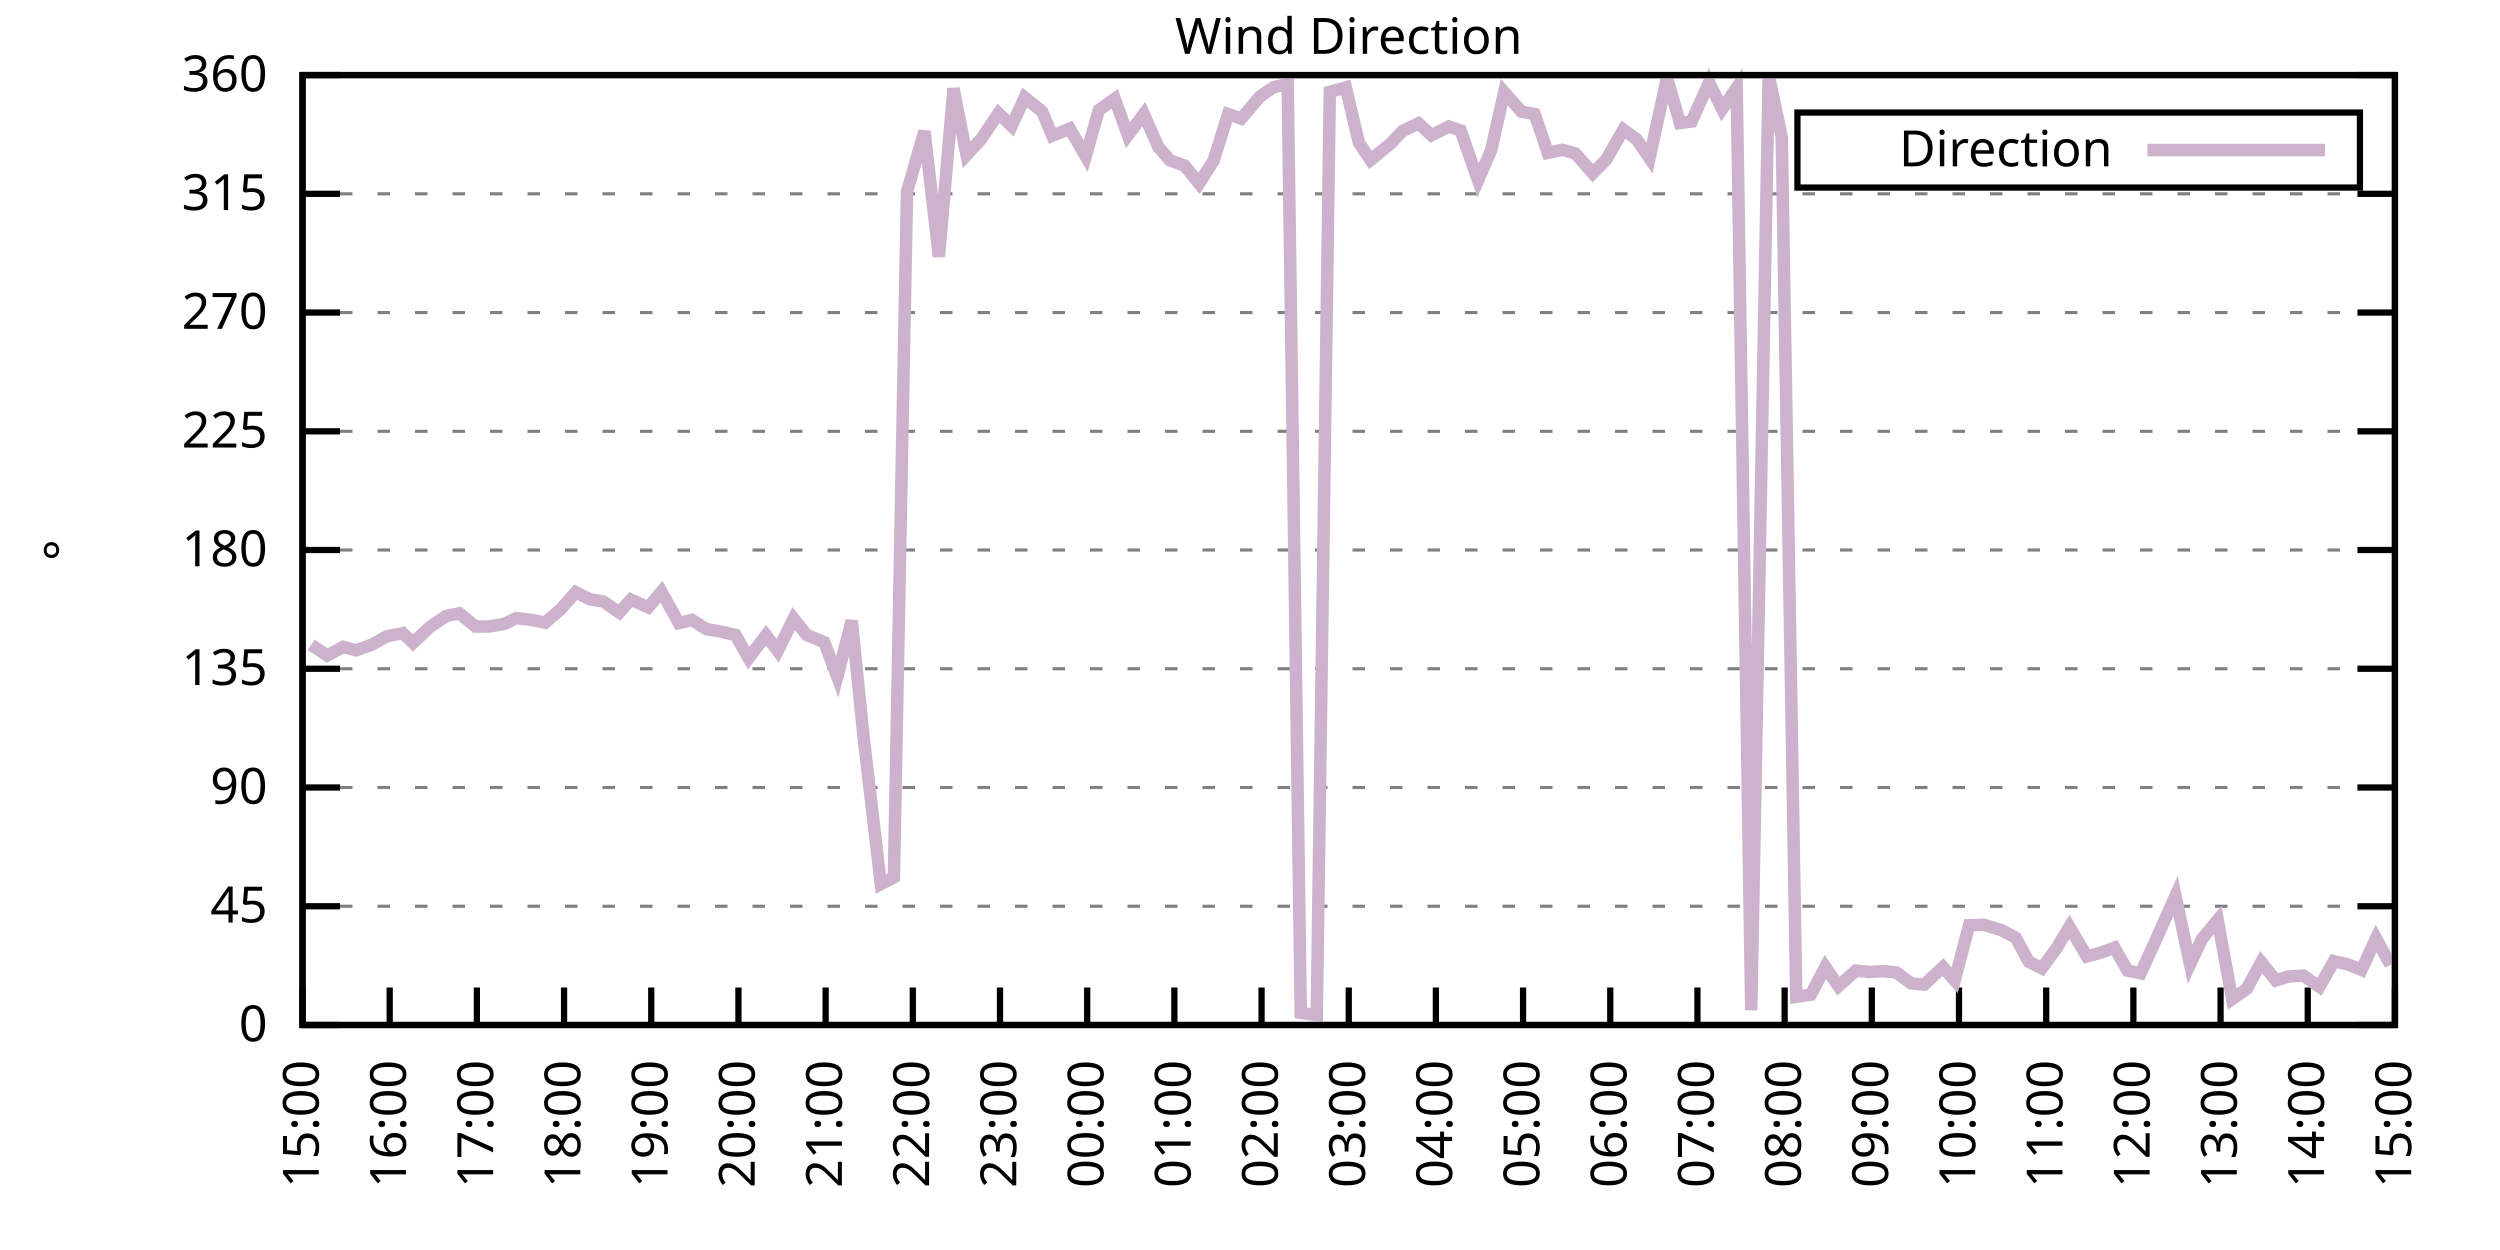
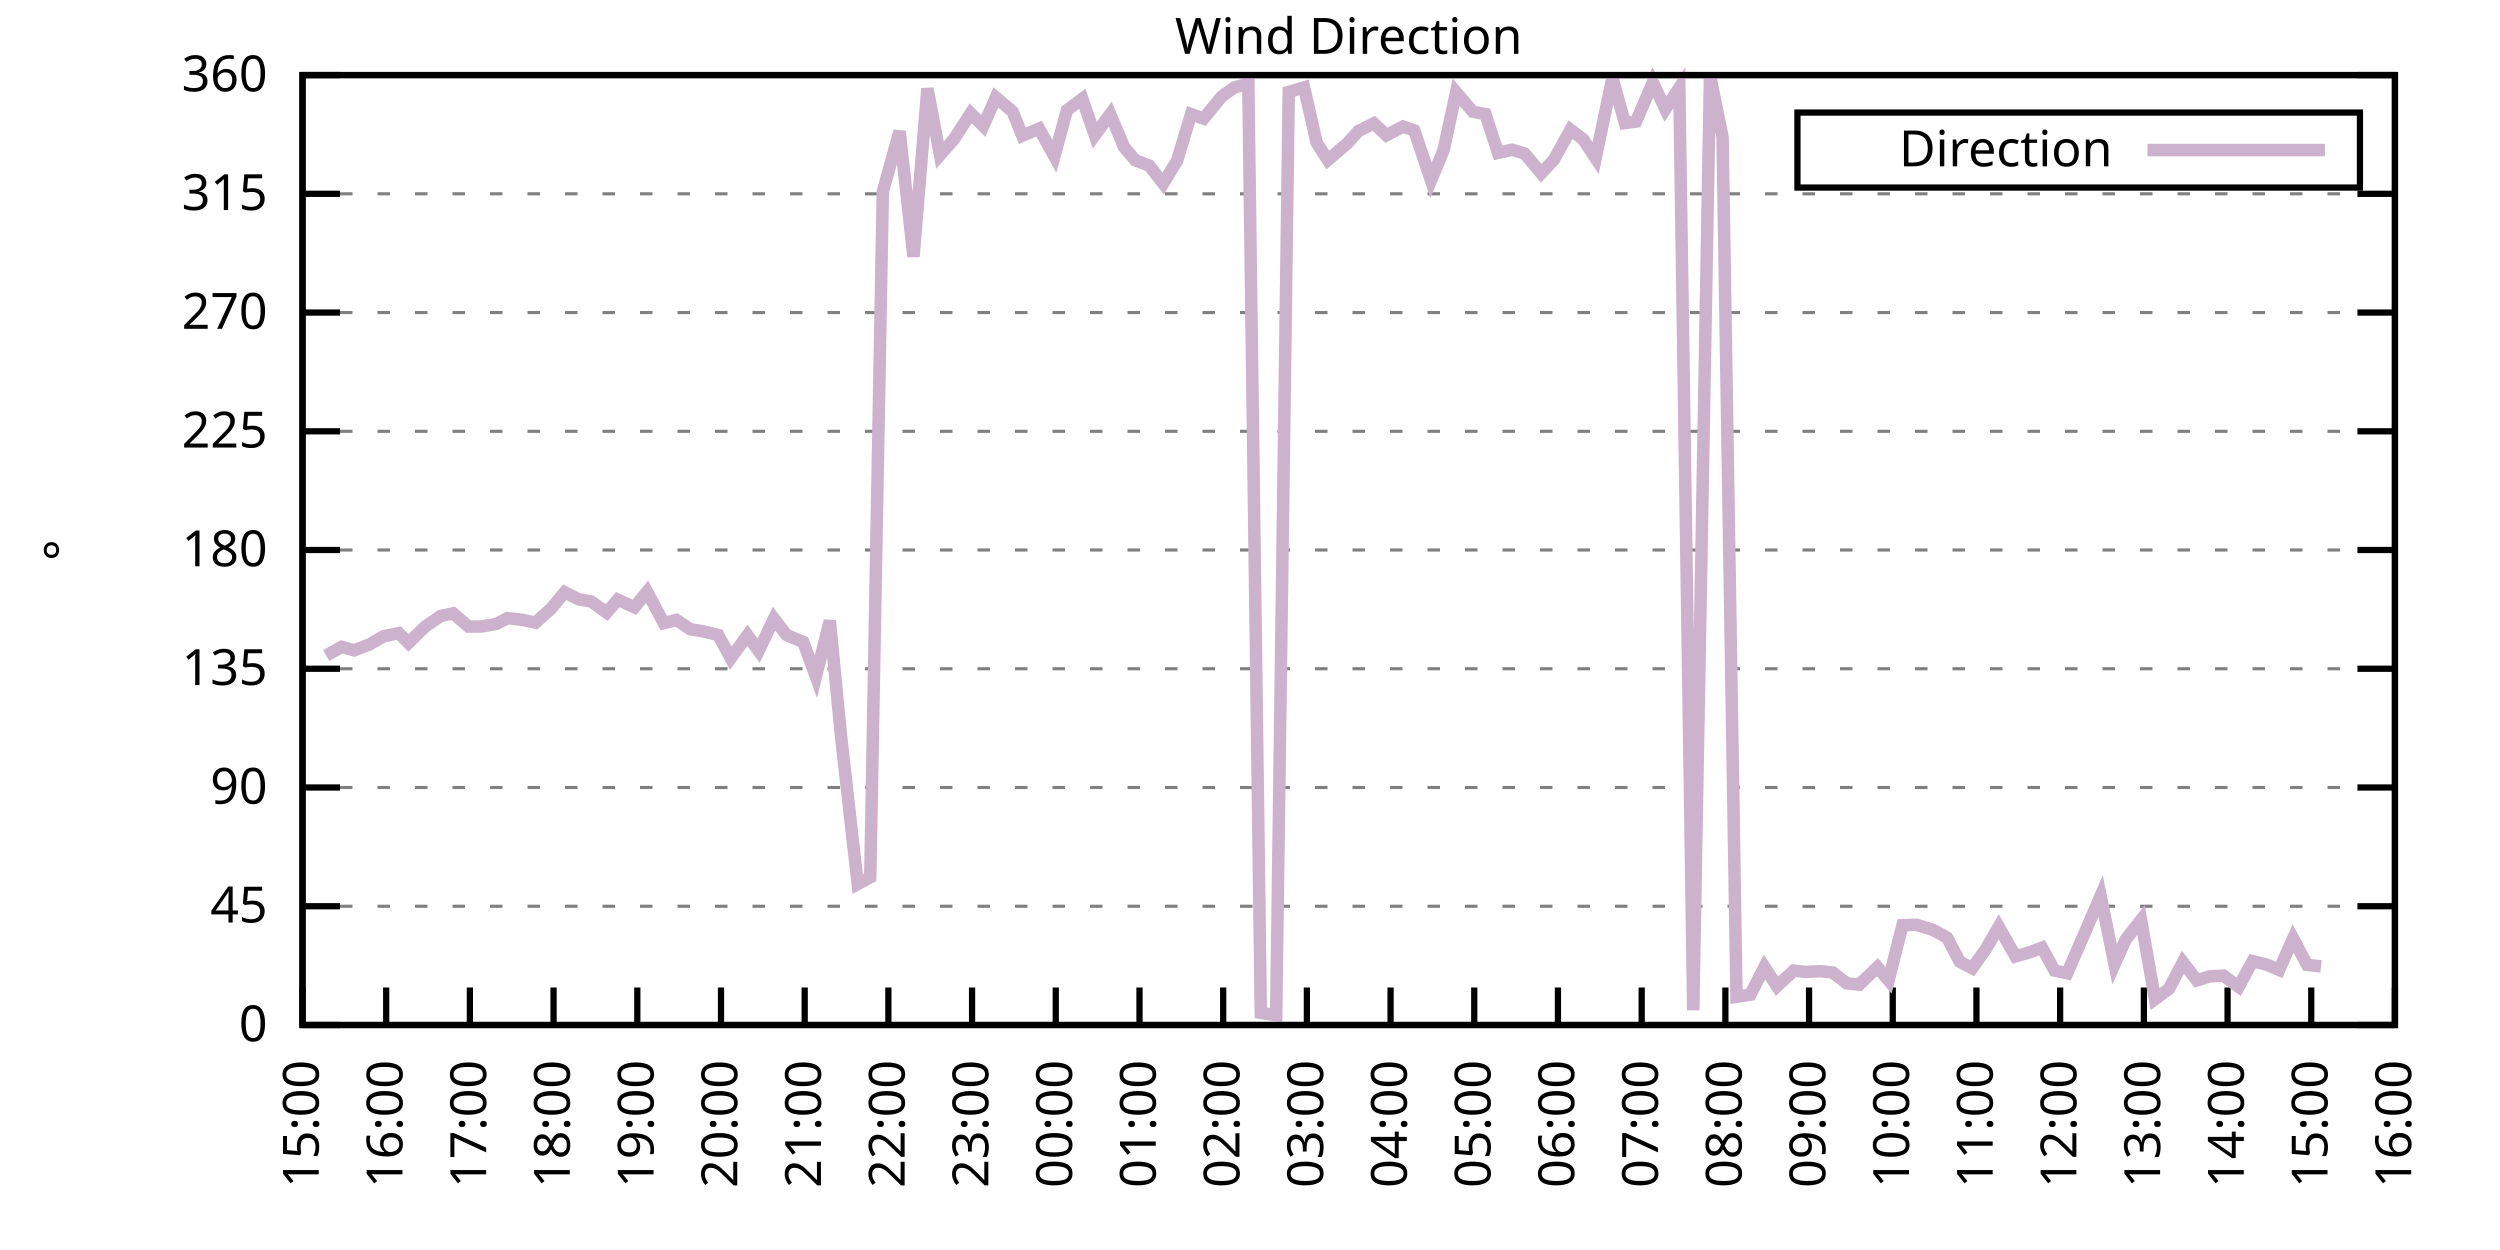
<svg xmlns="http://www.w3.org/2000/svg" xmlns:xlink="http://www.w3.org/1999/xlink" width="400" height="200" viewBox="0 0 400 200">
  <g id="gnuplot_canvas">
    <rect x="0" y="0" width="400" height="200" fill="none" />
    <defs>
      <circle id="gpDot" r="0.5" stroke-width="0.5" stroke="currentColor" />
      <path id="gpPt0" stroke-width="0.333" stroke="currentColor" d="M-1,0 h2 M0,-1 v2" />
      <path id="gpPt1" stroke-width="0.333" stroke="currentColor" d="M-1,-1 L1,1 M1,-1 L-1,1" />
      <path id="gpPt2" stroke-width="0.333" stroke="currentColor" d="M-1,0 L1,0 M0,-1 L0,1 M-1,-1 L1,1 M-1,1 L1,-1" />
      <rect id="gpPt3" stroke-width="0.333" stroke="currentColor" x="-1" y="-1" width="2" height="2" />
      <rect id="gpPt4" stroke-width="0.333" stroke="currentColor" fill="currentColor" x="-1" y="-1" width="2" height="2" />
      <circle id="gpPt5" stroke-width="0.333" stroke="currentColor" cx="0" cy="0" r="1" />
      <use xlink:href="#gpPt5" id="gpPt6" fill="currentColor" stroke="none" />
      <path id="gpPt7" stroke-width="0.333" stroke="currentColor" d="M0,-1.33 L-1.33,0.67 L1.33,0.67 z" />
      <use xlink:href="#gpPt7" id="gpPt8" fill="currentColor" stroke="none" />
      <use xlink:href="#gpPt7" id="gpPt9" stroke="currentColor" transform="rotate(180)" />
      <use xlink:href="#gpPt9" id="gpPt10" fill="currentColor" stroke="none" />
      <use xlink:href="#gpPt3" id="gpPt11" stroke="currentColor" transform="rotate(45)" />
      <use xlink:href="#gpPt11" id="gpPt12" fill="currentColor" stroke="none" />
      <path id="gpPt13" stroke-width="0.333" stroke="currentColor" d="M0,1.330 L1.265,0.411 L0.782,-1.067 L-0.782,-1.076 L-1.265,0.411 z" />
      <use xlink:href="#gpPt13" id="gpPt14" fill="currentColor" stroke="none" />
      <filter id="textbox" filterUnits="objectBoundingBox" x="0" y="0" height="1" width="1">
        <feFlood flood-color="white" flood-opacity="1" result="bgnd" />
        <feComposite in="SourceGraphic" in2="bgnd" operator="atop" />
      </filter>
      <filter id="greybox" filterUnits="objectBoundingBox" x="0" y="0" height="1" width="1">
        <feFlood flood-color="lightgrey" flood-opacity="1" result="grey" />
        <feComposite in="SourceGraphic" in2="grey" operator="atop" />
      </filter>
    </defs>
    <g fill="none" color="white" stroke="currentColor" stroke-width="1.00" stroke-linecap="butt" stroke-linejoin="miter">
</g>
    <g fill="none" color="black" stroke="currentColor" stroke-width="1.00" stroke-linecap="butt" stroke-linejoin="miter">
      <g stroke="none" shape-rendering="crispEdges">
        <polygon fill="rgb(255, 255, 255)" points="48.40,164.00 383.18,164.00 383.18,12.02 48.40,12.02 " />
      </g>
    </g>
    <g fill="none" color="black" stroke="currentColor" stroke-width="1.00" stroke-linecap="butt" stroke-linejoin="miter">
</g>
    <g fill="none" color="black" stroke="black" stroke-width="0.50" stroke-linecap="butt" stroke-linejoin="miter">
</g>
    <g fill="none" color="gray" stroke="currentColor" stroke-width="0.50" stroke-linecap="butt" stroke-linejoin="miter">
      <path stroke="gray" stroke-dasharray="2,4" class="gridline" d="M48.40,164.00 L383.19,164.00  " />
    </g>
    <g fill="none" color="gray" stroke="gray" stroke-width="1.00" stroke-linecap="butt" stroke-linejoin="miter">
</g>
    <g fill="none" color="black" stroke="currentColor" stroke-width="1.00" stroke-linecap="butt" stroke-linejoin="miter">
      <path stroke="black" d="M48.40,164.00 L54.40,164.00 M383.19,164.00 L377.19,164.00  " />
      <g transform="translate(42.80,166.60)" stroke="none" fill="black" font-family="Sans" font-size="8.00" text-anchor="end">
        <text>
          <tspan font-family="Sans"> 0</tspan>
        </text>
      </g>
    </g>
    <g fill="none" color="black" stroke="currentColor" stroke-width="1.00" stroke-linecap="butt" stroke-linejoin="miter">
</g>
    <g fill="none" color="black" stroke="black" stroke-width="0.50" stroke-linecap="butt" stroke-linejoin="miter">
</g>
    <g fill="none" color="gray" stroke="currentColor" stroke-width="0.50" stroke-linecap="butt" stroke-linejoin="miter">
      <path stroke="gray" stroke-dasharray="2,4" class="gridline" d="M48.40,145.00 L383.19,145.00  " />
    </g>
    <g fill="none" color="gray" stroke="gray" stroke-width="1.00" stroke-linecap="butt" stroke-linejoin="miter">
</g>
    <g fill="none" color="black" stroke="currentColor" stroke-width="1.00" stroke-linecap="butt" stroke-linejoin="miter">
      <path stroke="black" d="M48.40,145.00 L54.40,145.00 M383.19,145.00 L377.19,145.00  " />
      <g transform="translate(42.80,147.60)" stroke="none" fill="black" font-family="Sans" font-size="8.00" text-anchor="end">
        <text>
          <tspan font-family="Sans"> 45</tspan>
        </text>
      </g>
    </g>
    <g fill="none" color="black" stroke="currentColor" stroke-width="1.00" stroke-linecap="butt" stroke-linejoin="miter">
</g>
    <g fill="none" color="black" stroke="black" stroke-width="0.50" stroke-linecap="butt" stroke-linejoin="miter">
</g>
    <g fill="none" color="gray" stroke="currentColor" stroke-width="0.50" stroke-linecap="butt" stroke-linejoin="miter">
      <path stroke="gray" stroke-dasharray="2,4" class="gridline" d="M48.40,126.00 L383.19,126.00  " />
    </g>
    <g fill="none" color="gray" stroke="gray" stroke-width="1.00" stroke-linecap="butt" stroke-linejoin="miter">
</g>
    <g fill="none" color="black" stroke="currentColor" stroke-width="1.00" stroke-linecap="butt" stroke-linejoin="miter">
      <path stroke="black" d="M48.40,126.00 L54.40,126.00 M383.19,126.00 L377.19,126.00  " />
      <g transform="translate(42.80,128.60)" stroke="none" fill="black" font-family="Sans" font-size="8.00" text-anchor="end">
        <text>
          <tspan font-family="Sans"> 90</tspan>
        </text>
      </g>
    </g>
    <g fill="none" color="black" stroke="currentColor" stroke-width="1.00" stroke-linecap="butt" stroke-linejoin="miter">
</g>
    <g fill="none" color="black" stroke="black" stroke-width="0.50" stroke-linecap="butt" stroke-linejoin="miter">
</g>
    <g fill="none" color="gray" stroke="currentColor" stroke-width="0.50" stroke-linecap="butt" stroke-linejoin="miter">
      <path stroke="gray" stroke-dasharray="2,4" class="gridline" d="M48.40,107.00 L383.19,107.00  " />
    </g>
    <g fill="none" color="gray" stroke="gray" stroke-width="1.00" stroke-linecap="butt" stroke-linejoin="miter">
</g>
    <g fill="none" color="black" stroke="currentColor" stroke-width="1.00" stroke-linecap="butt" stroke-linejoin="miter">
      <path stroke="black" d="M48.40,107.00 L54.40,107.00 M383.19,107.00 L377.19,107.00  " />
      <g transform="translate(42.80,109.60)" stroke="none" fill="black" font-family="Sans" font-size="8.00" text-anchor="end">
        <text>
          <tspan font-family="Sans"> 135</tspan>
        </text>
      </g>
    </g>
    <g fill="none" color="black" stroke="currentColor" stroke-width="1.00" stroke-linecap="butt" stroke-linejoin="miter">
</g>
    <g fill="none" color="black" stroke="black" stroke-width="0.50" stroke-linecap="butt" stroke-linejoin="miter">
</g>
    <g fill="none" color="gray" stroke="currentColor" stroke-width="0.50" stroke-linecap="butt" stroke-linejoin="miter">
      <path stroke="gray" stroke-dasharray="2,4" class="gridline" d="M48.40,88.00 L383.19,88.00  " />
    </g>
    <g fill="none" color="gray" stroke="gray" stroke-width="1.00" stroke-linecap="butt" stroke-linejoin="miter">
</g>
    <g fill="none" color="black" stroke="currentColor" stroke-width="1.00" stroke-linecap="butt" stroke-linejoin="miter">
      <path stroke="black" d="M48.40,88.00 L54.40,88.00 M383.19,88.00 L377.19,88.00  " />
      <g transform="translate(42.80,90.60)" stroke="none" fill="black" font-family="Sans" font-size="8.00" text-anchor="end">
        <text>
          <tspan font-family="Sans"> 180</tspan>
        </text>
      </g>
    </g>
    <g fill="none" color="black" stroke="currentColor" stroke-width="1.00" stroke-linecap="butt" stroke-linejoin="miter">
</g>
    <g fill="none" color="black" stroke="black" stroke-width="0.50" stroke-linecap="butt" stroke-linejoin="miter">
</g>
    <g fill="none" color="gray" stroke="currentColor" stroke-width="0.50" stroke-linecap="butt" stroke-linejoin="miter">
      <path stroke="gray" stroke-dasharray="2,4" class="gridline" d="M48.40,69.01 L383.19,69.01  " />
    </g>
    <g fill="none" color="gray" stroke="gray" stroke-width="1.00" stroke-linecap="butt" stroke-linejoin="miter">
</g>
    <g fill="none" color="black" stroke="currentColor" stroke-width="1.00" stroke-linecap="butt" stroke-linejoin="miter">
      <path stroke="black" d="M48.40,69.01 L54.40,69.01 M383.19,69.01 L377.19,69.01  " />
      <g transform="translate(42.80,71.61)" stroke="none" fill="black" font-family="Sans" font-size="8.00" text-anchor="end">
        <text>
          <tspan font-family="Sans"> 225</tspan>
        </text>
      </g>
    </g>
    <g fill="none" color="black" stroke="currentColor" stroke-width="1.00" stroke-linecap="butt" stroke-linejoin="miter">
</g>
    <g fill="none" color="black" stroke="black" stroke-width="0.50" stroke-linecap="butt" stroke-linejoin="miter">
</g>
    <g fill="none" color="gray" stroke="currentColor" stroke-width="0.50" stroke-linecap="butt" stroke-linejoin="miter">
      <path stroke="gray" stroke-dasharray="2,4" class="gridline" d="M48.40,50.01 L383.19,50.01  " />
    </g>
    <g fill="none" color="gray" stroke="gray" stroke-width="1.00" stroke-linecap="butt" stroke-linejoin="miter">
</g>
    <g fill="none" color="black" stroke="currentColor" stroke-width="1.00" stroke-linecap="butt" stroke-linejoin="miter">
      <path stroke="black" d="M48.40,50.01 L54.40,50.01 M383.19,50.01 L377.19,50.01  " />
      <g transform="translate(42.80,52.61)" stroke="none" fill="black" font-family="Sans" font-size="8.00" text-anchor="end">
        <text>
          <tspan font-family="Sans"> 270</tspan>
        </text>
      </g>
    </g>
    <g fill="none" color="black" stroke="currentColor" stroke-width="1.00" stroke-linecap="butt" stroke-linejoin="miter">
</g>
    <g fill="none" color="black" stroke="black" stroke-width="0.50" stroke-linecap="butt" stroke-linejoin="miter">
</g>
    <g fill="none" color="gray" stroke="currentColor" stroke-width="0.50" stroke-linecap="butt" stroke-linejoin="miter">
      <path stroke="gray" stroke-dasharray="2,4" class="gridline" d="M48.40,31.01 L383.19,31.01  " />
    </g>
    <g fill="none" color="gray" stroke="gray" stroke-width="1.00" stroke-linecap="butt" stroke-linejoin="miter">
</g>
    <g fill="none" color="black" stroke="currentColor" stroke-width="1.00" stroke-linecap="butt" stroke-linejoin="miter">
      <path stroke="black" d="M48.40,31.01 L54.40,31.01 M383.19,31.01 L377.19,31.01  " />
      <g transform="translate(42.80,33.61)" stroke="none" fill="black" font-family="Sans" font-size="8.00" text-anchor="end">
        <text>
          <tspan font-family="Sans"> 315</tspan>
        </text>
      </g>
    </g>
    <g fill="none" color="black" stroke="currentColor" stroke-width="1.00" stroke-linecap="butt" stroke-linejoin="miter">
</g>
    <g fill="none" color="black" stroke="black" stroke-width="0.50" stroke-linecap="butt" stroke-linejoin="miter">
</g>
    <g fill="none" color="gray" stroke="currentColor" stroke-width="0.50" stroke-linecap="butt" stroke-linejoin="miter">
      <path stroke="gray" stroke-dasharray="2,4" class="gridline" d="M48.40,12.01 L383.19,12.01  " />
    </g>
    <g fill="none" color="gray" stroke="gray" stroke-width="1.00" stroke-linecap="butt" stroke-linejoin="miter">
</g>
    <g fill="none" color="black" stroke="currentColor" stroke-width="1.00" stroke-linecap="butt" stroke-linejoin="miter">
      <path stroke="black" d="M48.40,12.01 L54.40,12.01 M383.19,12.01 L377.19,12.01  " />
      <g transform="translate(42.80,14.61)" stroke="none" fill="black" font-family="Sans" font-size="8.00" text-anchor="end">
        <text>
          <tspan font-family="Sans"> 360</tspan>
        </text>
      </g>
    </g>
    <g fill="none" color="black" stroke="currentColor" stroke-width="1.00" stroke-linecap="butt" stroke-linejoin="miter">
      <path stroke="black" d="M48.40,164.00 L48.40,158.00  " />
      <g transform="translate(51.00,169.60) rotate(270.00)" stroke="none" fill="black" font-family="Sans" font-size="8.00" text-anchor="end">
        <text>
          <tspan font-family="Sans">15:00</tspan>
        </text>
      </g>
    </g>
    <g fill="none" color="black" stroke="currentColor" stroke-width="1.00" stroke-linecap="butt" stroke-linejoin="miter">
-       <path stroke="black" d="M62.35,164.00 L62.35,158.00  " />
-       <g transform="translate(64.95,169.60) rotate(270.00)" stroke="none" fill="black" font-family="Sans" font-size="8.00" text-anchor="end">
+       <path stroke="black" d="M61.79,164.00 L61.79,158.00  " />
+       <g transform="translate(64.39,169.60) rotate(270.00)" stroke="none" fill="black" font-family="Sans" font-size="8.00" text-anchor="end">
        <text>
          <tspan font-family="Sans">16:00</tspan>
        </text>
      </g>
    </g>
    <g fill="none" color="black" stroke="currentColor" stroke-width="1.00" stroke-linecap="butt" stroke-linejoin="miter">
-       <path stroke="black" d="M76.30,164.00 L76.30,158.00  " />
-       <g transform="translate(78.90,169.60) rotate(270.00)" stroke="none" fill="black" font-family="Sans" font-size="8.00" text-anchor="end">
+       <path stroke="black" d="M75.18,164.00 L75.18,158.00  " />
+       <g transform="translate(77.78,169.60) rotate(270.00)" stroke="none" fill="black" font-family="Sans" font-size="8.00" text-anchor="end">
        <text>
          <tspan font-family="Sans">17:00</tspan>
        </text>
      </g>
    </g>
    <g fill="none" color="black" stroke="currentColor" stroke-width="1.00" stroke-linecap="butt" stroke-linejoin="miter">
-       <path stroke="black" d="M90.25,164.00 L90.25,158.00  " />
-       <g transform="translate(92.85,169.60) rotate(270.00)" stroke="none" fill="black" font-family="Sans" font-size="8.00" text-anchor="end">
+       <path stroke="black" d="M88.57,164.00 L88.57,158.00  " />
+       <g transform="translate(91.17,169.60) rotate(270.00)" stroke="none" fill="black" font-family="Sans" font-size="8.00" text-anchor="end">
        <text>
          <tspan font-family="Sans">18:00</tspan>
        </text>
      </g>
    </g>
    <g fill="none" color="black" stroke="currentColor" stroke-width="1.00" stroke-linecap="butt" stroke-linejoin="miter">
-       <path stroke="black" d="M104.20,164.00 L104.20,158.00  " />
-       <g transform="translate(106.80,169.60) rotate(270.00)" stroke="none" fill="black" font-family="Sans" font-size="8.00" text-anchor="end">
+       <path stroke="black" d="M101.97,164.00 L101.97,158.00  " />
+       <g transform="translate(104.57,169.60) rotate(270.00)" stroke="none" fill="black" font-family="Sans" font-size="8.00" text-anchor="end">
        <text>
          <tspan font-family="Sans">19:00</tspan>
        </text>
      </g>
    </g>
    <g fill="none" color="black" stroke="currentColor" stroke-width="1.00" stroke-linecap="butt" stroke-linejoin="miter">
-       <path stroke="black" d="M118.15,164.00 L118.15,158.00  " />
-       <g transform="translate(120.75,169.60) rotate(270.00)" stroke="none" fill="black" font-family="Sans" font-size="8.00" text-anchor="end">
+       <path stroke="black" d="M115.36,164.00 L115.36,158.00  " />
+       <g transform="translate(117.96,169.60) rotate(270.00)" stroke="none" fill="black" font-family="Sans" font-size="8.00" text-anchor="end">
        <text>
          <tspan font-family="Sans">20:00</tspan>
        </text>
      </g>
    </g>
    <g fill="none" color="black" stroke="currentColor" stroke-width="1.00" stroke-linecap="butt" stroke-linejoin="miter">
-       <path stroke="black" d="M132.10,164.00 L132.10,158.00  " />
-       <g transform="translate(134.70,169.60) rotate(270.00)" stroke="none" fill="black" font-family="Sans" font-size="8.00" text-anchor="end">
+       <path stroke="black" d="M128.75,164.00 L128.75,158.00  " />
+       <g transform="translate(131.35,169.60) rotate(270.00)" stroke="none" fill="black" font-family="Sans" font-size="8.00" text-anchor="end">
        <text>
          <tspan font-family="Sans">21:00</tspan>
        </text>
      </g>
    </g>
    <g fill="none" color="black" stroke="currentColor" stroke-width="1.00" stroke-linecap="butt" stroke-linejoin="miter">
-       <path stroke="black" d="M146.05,164.00 L146.05,158.00  " />
-       <g transform="translate(148.65,169.60) rotate(270.00)" stroke="none" fill="black" font-family="Sans" font-size="8.00" text-anchor="end">
+       <path stroke="black" d="M142.14,164.00 L142.14,158.00  " />
+       <g transform="translate(144.74,169.60) rotate(270.00)" stroke="none" fill="black" font-family="Sans" font-size="8.00" text-anchor="end">
        <text>
          <tspan font-family="Sans">22:00</tspan>
        </text>
      </g>
    </g>
    <g fill="none" color="black" stroke="currentColor" stroke-width="1.00" stroke-linecap="butt" stroke-linejoin="miter">
-       <path stroke="black" d="M160.00,164.00 L160.00,158.00  " />
-       <g transform="translate(162.60,169.60) rotate(270.00)" stroke="none" fill="black" font-family="Sans" font-size="8.00" text-anchor="end">
+       <path stroke="black" d="M155.53,164.00 L155.53,158.00  " />
+       <g transform="translate(158.13,169.60) rotate(270.00)" stroke="none" fill="black" font-family="Sans" font-size="8.00" text-anchor="end">
        <text>
          <tspan font-family="Sans">23:00</tspan>
        </text>
      </g>
    </g>
    <g fill="none" color="black" stroke="currentColor" stroke-width="1.00" stroke-linecap="butt" stroke-linejoin="miter">
-       <path stroke="black" d="M173.95,164.00 L173.95,158.00  " />
-       <g transform="translate(176.55,169.60) rotate(270.00)" stroke="none" fill="black" font-family="Sans" font-size="8.00" text-anchor="end">
+       <path stroke="black" d="M168.92,164.00 L168.92,158.00  " />
+       <g transform="translate(171.52,169.60) rotate(270.00)" stroke="none" fill="black" font-family="Sans" font-size="8.00" text-anchor="end">
        <text>
          <tspan font-family="Sans">00:00</tspan>
        </text>
      </g>
    </g>
    <g fill="none" color="black" stroke="currentColor" stroke-width="1.00" stroke-linecap="butt" stroke-linejoin="miter">
-       <path stroke="black" d="M187.90,164.00 L187.90,158.00  " />
-       <g transform="translate(190.50,169.60) rotate(270.00)" stroke="none" fill="black" font-family="Sans" font-size="8.00" text-anchor="end">
+       <path stroke="black" d="M182.32,164.00 L182.32,158.00  " />
+       <g transform="translate(184.92,169.60) rotate(270.00)" stroke="none" fill="black" font-family="Sans" font-size="8.00" text-anchor="end">
        <text>
          <tspan font-family="Sans">01:00</tspan>
        </text>
      </g>
    </g>
    <g fill="none" color="black" stroke="currentColor" stroke-width="1.00" stroke-linecap="butt" stroke-linejoin="miter">
-       <path stroke="black" d="M201.85,164.00 L201.85,158.00  " />
-       <g transform="translate(204.45,169.60) rotate(270.00)" stroke="none" fill="black" font-family="Sans" font-size="8.00" text-anchor="end">
+       <path stroke="black" d="M195.71,164.00 L195.71,158.00  " />
+       <g transform="translate(198.31,169.60) rotate(270.00)" stroke="none" fill="black" font-family="Sans" font-size="8.00" text-anchor="end">
        <text>
          <tspan font-family="Sans">02:00</tspan>
        </text>
      </g>
    </g>
    <g fill="none" color="black" stroke="currentColor" stroke-width="1.00" stroke-linecap="butt" stroke-linejoin="miter">
-       <path stroke="black" d="M215.80,164.00 L215.80,158.00  " />
-       <g transform="translate(218.40,169.60) rotate(270.00)" stroke="none" fill="black" font-family="Sans" font-size="8.00" text-anchor="end">
+       <path stroke="black" d="M209.10,164.00 L209.10,158.00  " />
+       <g transform="translate(211.70,169.60) rotate(270.00)" stroke="none" fill="black" font-family="Sans" font-size="8.00" text-anchor="end">
        <text>
          <tspan font-family="Sans">03:00</tspan>
        </text>
      </g>
    </g>
    <g fill="none" color="black" stroke="currentColor" stroke-width="1.00" stroke-linecap="butt" stroke-linejoin="miter">
-       <path stroke="black" d="M229.74,164.00 L229.74,158.00  " />
-       <g transform="translate(232.34,169.60) rotate(270.00)" stroke="none" fill="black" font-family="Sans" font-size="8.00" text-anchor="end">
+       <path stroke="black" d="M222.49,164.00 L222.49,158.00  " />
+       <g transform="translate(225.09,169.60) rotate(270.00)" stroke="none" fill="black" font-family="Sans" font-size="8.00" text-anchor="end">
        <text>
          <tspan font-family="Sans">04:00</tspan>
        </text>
      </g>
    </g>
    <g fill="none" color="black" stroke="currentColor" stroke-width="1.00" stroke-linecap="butt" stroke-linejoin="miter">
-       <path stroke="black" d="M243.69,164.00 L243.69,158.00  " />
-       <g transform="translate(246.29,169.60) rotate(270.00)" stroke="none" fill="black" font-family="Sans" font-size="8.00" text-anchor="end">
+       <path stroke="black" d="M235.88,164.00 L235.88,158.00  " />
+       <g transform="translate(238.48,169.60) rotate(270.00)" stroke="none" fill="black" font-family="Sans" font-size="8.00" text-anchor="end">
        <text>
          <tspan font-family="Sans">05:00</tspan>
        </text>
      </g>
    </g>
    <g fill="none" color="black" stroke="currentColor" stroke-width="1.00" stroke-linecap="butt" stroke-linejoin="miter">
-       <path stroke="black" d="M257.64,164.00 L257.64,158.00  " />
-       <g transform="translate(260.24,169.60) rotate(270.00)" stroke="none" fill="black" font-family="Sans" font-size="8.00" text-anchor="end">
+       <path stroke="black" d="M249.27,164.00 L249.27,158.00  " />
+       <g transform="translate(251.87,169.60) rotate(270.00)" stroke="none" fill="black" font-family="Sans" font-size="8.00" text-anchor="end">
        <text>
          <tspan font-family="Sans">06:00</tspan>
        </text>
      </g>
    </g>
    <g fill="none" color="black" stroke="currentColor" stroke-width="1.00" stroke-linecap="butt" stroke-linejoin="miter">
-       <path stroke="black" d="M271.59,164.00 L271.59,158.00  " />
-       <g transform="translate(274.19,169.60) rotate(270.00)" stroke="none" fill="black" font-family="Sans" font-size="8.00" text-anchor="end">
+       <path stroke="black" d="M262.67,164.00 L262.67,158.00  " />
+       <g transform="translate(265.27,169.60) rotate(270.00)" stroke="none" fill="black" font-family="Sans" font-size="8.00" text-anchor="end">
        <text>
          <tspan font-family="Sans">07:00</tspan>
        </text>
      </g>
    </g>
    <g fill="none" color="black" stroke="currentColor" stroke-width="1.00" stroke-linecap="butt" stroke-linejoin="miter">
-       <path stroke="black" d="M285.54,164.00 L285.54,158.00  " />
-       <g transform="translate(288.14,169.60) rotate(270.00)" stroke="none" fill="black" font-family="Sans" font-size="8.00" text-anchor="end">
+       <path stroke="black" d="M276.06,164.00 L276.06,158.00  " />
+       <g transform="translate(278.66,169.60) rotate(270.00)" stroke="none" fill="black" font-family="Sans" font-size="8.00" text-anchor="end">
        <text>
          <tspan font-family="Sans">08:00</tspan>
        </text>
      </g>
    </g>
    <g fill="none" color="black" stroke="currentColor" stroke-width="1.00" stroke-linecap="butt" stroke-linejoin="miter">
-       <path stroke="black" d="M299.49,164.00 L299.49,158.00  " />
-       <g transform="translate(302.09,169.60) rotate(270.00)" stroke="none" fill="black" font-family="Sans" font-size="8.00" text-anchor="end">
+       <path stroke="black" d="M289.45,164.00 L289.45,158.00  " />
+       <g transform="translate(292.05,169.60) rotate(270.00)" stroke="none" fill="black" font-family="Sans" font-size="8.00" text-anchor="end">
        <text>
          <tspan font-family="Sans">09:00</tspan>
        </text>
      </g>
    </g>
    <g fill="none" color="black" stroke="currentColor" stroke-width="1.00" stroke-linecap="butt" stroke-linejoin="miter">
-       <path stroke="black" d="M313.44,164.00 L313.44,158.00  " />
-       <g transform="translate(316.04,169.60) rotate(270.00)" stroke="none" fill="black" font-family="Sans" font-size="8.00" text-anchor="end">
+       <path stroke="black" d="M302.84,164.00 L302.84,158.00  " />
+       <g transform="translate(305.44,169.60) rotate(270.00)" stroke="none" fill="black" font-family="Sans" font-size="8.00" text-anchor="end">
        <text>
          <tspan font-family="Sans">10:00</tspan>
        </text>
      </g>
    </g>
    <g fill="none" color="black" stroke="currentColor" stroke-width="1.00" stroke-linecap="butt" stroke-linejoin="miter">
-       <path stroke="black" d="M327.39,164.00 L327.39,158.00  " />
-       <g transform="translate(329.99,169.60) rotate(270.00)" stroke="none" fill="black" font-family="Sans" font-size="8.00" text-anchor="end">
+       <path stroke="black" d="M316.23,164.00 L316.23,158.00  " />
+       <g transform="translate(318.83,169.60) rotate(270.00)" stroke="none" fill="black" font-family="Sans" font-size="8.00" text-anchor="end">
        <text>
          <tspan font-family="Sans">11:00</tspan>
        </text>
      </g>
    </g>
    <g fill="none" color="black" stroke="currentColor" stroke-width="1.00" stroke-linecap="butt" stroke-linejoin="miter">
-       <path stroke="black" d="M341.34,164.00 L341.34,158.00  " />
-       <g transform="translate(343.94,169.60) rotate(270.00)" stroke="none" fill="black" font-family="Sans" font-size="8.00" text-anchor="end">
+       <path stroke="black" d="M329.62,164.00 L329.62,158.00  " />
+       <g transform="translate(332.22,169.60) rotate(270.00)" stroke="none" fill="black" font-family="Sans" font-size="8.00" text-anchor="end">
        <text>
          <tspan font-family="Sans">12:00</tspan>
        </text>
      </g>
    </g>
    <g fill="none" color="black" stroke="currentColor" stroke-width="1.00" stroke-linecap="butt" stroke-linejoin="miter">
-       <path stroke="black" d="M355.29,164.00 L355.29,158.00  " />
-       <g transform="translate(357.89,169.60) rotate(270.00)" stroke="none" fill="black" font-family="Sans" font-size="8.00" text-anchor="end">
+       <path stroke="black" d="M343.02,164.00 L343.02,158.00  " />
+       <g transform="translate(345.62,169.60) rotate(270.00)" stroke="none" fill="black" font-family="Sans" font-size="8.00" text-anchor="end">
        <text>
          <tspan font-family="Sans">13:00</tspan>
        </text>
      </g>
    </g>
    <g fill="none" color="black" stroke="currentColor" stroke-width="1.00" stroke-linecap="butt" stroke-linejoin="miter">
-       <path stroke="black" d="M369.24,164.00 L369.24,158.00  " />
-       <g transform="translate(371.84,169.60) rotate(270.00)" stroke="none" fill="black" font-family="Sans" font-size="8.00" text-anchor="end">
+       <path stroke="black" d="M356.41,164.00 L356.41,158.00  " />
+       <g transform="translate(359.01,169.60) rotate(270.00)" stroke="none" fill="black" font-family="Sans" font-size="8.00" text-anchor="end">
        <text>
          <tspan font-family="Sans">14:00</tspan>
+         </text>
+       </g>
+     </g>
+     <g fill="none" color="black" stroke="currentColor" stroke-width="1.00" stroke-linecap="butt" stroke-linejoin="miter">
+       <path stroke="black" d="M369.80,164.00 L369.80,158.00  " />
+       <g transform="translate(372.40,169.60) rotate(270.00)" stroke="none" fill="black" font-family="Sans" font-size="8.00" text-anchor="end">
+         <text>
+           <tspan font-family="Sans">15:00</tspan>
        </text>
      </g>
    </g>
    <g fill="none" color="black" stroke="currentColor" stroke-width="1.00" stroke-linecap="butt" stroke-linejoin="miter">
      <path stroke="black" d="M383.19,164.00 L383.19,158.00  " />
      <g transform="translate(385.79,169.60) rotate(270.00)" stroke="none" fill="black" font-family="Sans" font-size="8.00" text-anchor="end">
        <text>
-           <tspan font-family="Sans">15:00</tspan>
+           <tspan font-family="Sans">16:00</tspan>
        </text>
      </g>
    </g>
    <g fill="none" color="black" stroke="currentColor" stroke-width="1.00" stroke-linecap="butt" stroke-linejoin="miter">
</g>
    <g fill="none" color="black" stroke="currentColor" stroke-width="1.00" stroke-linecap="butt" stroke-linejoin="miter">
      <path stroke="black" d="M48.40,12.01 L48.40,164.00 L383.19,164.00 L383.19,12.01 L48.40,12.01 Z  " />
    </g>
    <g fill="none" color="black" stroke="currentColor" stroke-width="1.00" stroke-linecap="butt" stroke-linejoin="miter">
</g>
    <g fill="none" color="black" stroke="currentColor" stroke-width="1.00" stroke-linecap="butt" stroke-linejoin="miter">
      <path stroke="black" d="M287.59,30.01 L287.59,18.01 L377.59,18.01 L377.59,30.01 L287.59,30.01 Z  " />
    </g>
    <g id="Wind_direction_plot_1">
      <g fill="none" color="white" stroke="black" stroke-width="2.00" stroke-linecap="butt" stroke-linejoin="miter">
</g>
      <g fill="none" color="black" stroke="currentColor" stroke-width="2.00" stroke-linecap="butt" stroke-linejoin="miter">
        <g transform="translate(337.99,26.61)" stroke="none" fill="black" font-family="Sans" font-size="8.00" text-anchor="end">
          <text>
            <tspan font-family="Sans">Direction</tspan>
          </text>
        </g>
      </g>
      <g fill="none" color="black" stroke="currentColor" stroke-width="2.00" stroke-linecap="butt" stroke-linejoin="miter">
-         <path stroke="rgb(204, 178, 204)" d="M343.59,24.01 L371.99,24.01 M49.79,103.16 L52.35,104.89 L54.91,103.50 L57.00,104.05 L59.56,103.12 L61.88,101.81   L64.44,101.30 L66.07,102.87 L68.86,100.25 L71.42,98.56 L73.51,98.14 L76.07,100.25 L78.16,100.25 L80.72,99.83   L82.58,98.90 L85.13,99.19 L87.23,99.62 L89.78,97.42 L92.11,94.76 L94.43,95.90 L96.53,96.24 L99.08,98.01   L100.94,95.94 L103.73,97.17 L105.83,94.68 L108.62,99.70 L110.71,99.19 L113.03,100.67 L115.13,101.01 L117.68,101.60   L119.78,105.31 L122.57,101.64 L124.43,104.13 L126.98,98.98 L129.08,101.60 L131.87,102.74 L133.96,108.27 L136.28,99.32   L138.14,117.64 L140.93,141.45 L143.02,140.36 L145.12,30.67 L147.91,21.00 L150.23,41.06 L152.56,14.16 L154.65,24.80   L156.97,22.27 L159.76,18.13 L161.86,20.16 L163.95,15.60 L166.74,17.84 L168.37,21.72 L171.16,20.58 L173.71,25.01   L175.81,17.63 L178.36,15.81 L180.46,21.64 L183.01,18.26 L185.34,23.54 L187.20,25.65 L189.52,26.49 L191.85,29.36   L194.17,25.69 L196.50,18.26 L198.59,18.98 L201.61,15.43 L203.71,13.99 L206.03,13.40 L208.12,162.06 L210.68,162.44   L212.77,14.71 L215.33,13.99 L217.42,22.82 L219.28,25.60 L222.54,22.94 L224.40,20.96 L226.95,19.74 L229.05,21.64   L231.84,20.24 L233.70,20.88 L236.49,28.86 L238.58,24.04 L240.67,14.75 L243.46,17.88 L245.55,18.26 L247.65,24.46   L249.97,23.96 L252.06,24.55 L254.85,27.72 L256.95,25.60 L259.74,20.75 L261.83,22.27 L263.92,25.31 L266.71,12.47   L268.80,19.69 L270.66,19.44 L273.45,13.19 L275.55,17.46 L277.87,14.04 L280.20,161.64 L282.99,12.09 L285.08,21.93   L287.40,159.48 L289.73,159.14 L292.05,154.71 L294.15,157.79 L296.94,155.30 L299.03,155.51 L301.35,155.39 L303.44,155.60   L305.77,157.33 L307.86,157.54 L310.88,154.75 L312.74,156.86 L315.07,148.04 L317.39,147.96 L320.18,148.80 L322.51,150.03   L324.60,153.87 L326.69,154.92 L329.02,151.76 L331.11,148.29 L333.90,153.02 L336.23,152.39 L338.32,151.63 L340.41,155.30   L342.50,155.72 L345.06,150.11 L348.08,143.35 L350.41,154.29 L352.27,150.32 L354.83,147.20 L357.15,159.86 L359.48,158.22   L361.80,153.95 L364.13,156.86 L366.22,156.23 L368.54,156.10 L371.10,157.88 L373.43,153.78 L375.75,154.33 L377.84,155.18   L380.17,150.15 L382.49,154.37  " />
+         <path stroke="rgb(204, 178, 204)" d="M343.59,24.01 L371.99,24.01 M52.19,104.89 L54.65,103.50 L56.66,104.05 L59.11,103.12 L61.35,101.81 L63.80,101.30   L65.36,102.87 L68.04,100.25 L70.50,98.56 L72.50,98.14 L74.96,100.25 L76.97,100.25 L79.42,99.83 L81.21,98.90   L83.66,99.19 L85.67,99.62 L88.13,97.42 L90.36,94.76 L92.59,95.90 L94.60,96.24 L97.06,98.01 L98.84,95.94   L101.52,97.17 L103.53,94.68 L106.21,99.70 L108.22,99.19 L110.45,100.67 L112.46,101.01 L114.91,101.60 L116.92,105.31   L119.60,101.64 L121.38,104.13 L123.84,98.98 L125.85,101.60 L128.53,102.74 L130.54,108.27 L132.77,99.32 L134.55,117.64   L137.23,141.45 L139.24,140.36 L141.25,30.67 L143.93,21.00 L146.16,41.06 L148.39,14.16 L150.40,24.80 L152.63,22.27   L155.31,18.13 L157.32,20.16 L159.33,15.60 L162.01,17.84 L163.57,21.72 L166.25,20.58 L168.70,25.01 L170.71,17.63   L173.17,15.81 L175.17,21.64 L177.63,18.26 L179.86,23.54 L181.65,25.65 L183.88,26.49 L186.11,29.36 L188.34,25.69   L190.57,18.26 L192.58,18.98 L195.48,15.43 L197.49,13.99 L199.73,13.40 L201.73,162.06 L204.19,162.44 L206.20,14.71   L208.65,13.99 L210.66,22.82 L212.45,25.60 L215.57,22.94 L217.36,20.96 L219.81,19.74 L221.82,21.64 L224.50,20.24   L226.29,20.88 L228.96,28.86 L230.97,24.04 L232.98,14.75 L235.66,17.88 L237.67,18.26 L239.68,24.46 L241.91,23.96   L243.92,24.55 L246.60,27.72 L248.60,25.60 L251.28,20.75 L253.29,22.27 L255.30,25.31 L257.98,12.47 L259.99,19.69   L261.77,19.44 L264.45,13.19 L266.46,17.46 L268.69,14.04 L270.92,161.64 L273.60,12.09 L275.61,21.93 L277.84,159.48   L280.07,159.14 L282.31,154.71 L284.32,157.79 L286.99,155.30 L289.00,155.51 L291.23,155.39 L293.24,155.60 L295.48,157.33   L297.48,157.54 L300.39,154.75 L302.17,156.86 L304.40,148.04 L306.63,147.96 L309.31,148.80 L311.54,150.03 L313.55,153.87   L315.56,154.92 L317.79,151.76 L319.80,148.29 L322.48,153.02 L324.71,152.39 L326.72,151.63 L328.73,155.30 L330.74,155.72   L333.19,150.11 L336.10,143.35 L338.33,154.29 L340.11,150.32 L342.57,147.20 L344.80,159.86 L347.03,158.22 L349.26,153.95   L351.50,156.86 L353.51,156.23 L355.74,156.10 L358.19,157.88 L360.42,153.78 L362.66,154.33 L364.66,155.18 L366.90,150.15   L369.13,154.37 L371.36,154.63  " />
      </g>
    </g>
    <g fill="none" color="black" stroke="currentColor" stroke-width="2.00" stroke-linecap="butt" stroke-linejoin="miter">
</g>
    <g fill="none" color="black" stroke="black" stroke-width="1.00" stroke-linecap="butt" stroke-linejoin="miter">
</g>
    <g fill="none" color="black" stroke="currentColor" stroke-width="1.00" stroke-linecap="butt" stroke-linejoin="miter">
      <path stroke="black" d="M48.40,12.01 L48.40,164.00 L383.19,164.00 L383.19,12.01 L48.40,12.01 Z  " />
      <g transform="translate(12.80,88.01) rotate(270.00)" stroke="none" fill="black" font-family="Sans" font-size="8.00" text-anchor="middle">
        <text>
          <tspan font-family="Sans">°</tspan>
        </text>
      </g>
    </g>
    <g fill="none" color="black" stroke="currentColor" stroke-width="1.00" stroke-linecap="butt" stroke-linejoin="miter">
</g>
    <g fill="none" color="black" stroke="currentColor" stroke-width="1.00" stroke-linecap="butt" stroke-linejoin="miter">
      <g transform="translate(215.79,8.61)" stroke="none" fill="black" font-family="Sans" font-size="8.00" text-anchor="middle">
        <text>
          <tspan font-family="Sans">Wind Direction</tspan>
        </text>
      </g>
    </g>
    <g fill="none" color="black" stroke="currentColor" stroke-width="1.00" stroke-linecap="butt" stroke-linejoin="miter">
</g>
  </g>
</svg>
